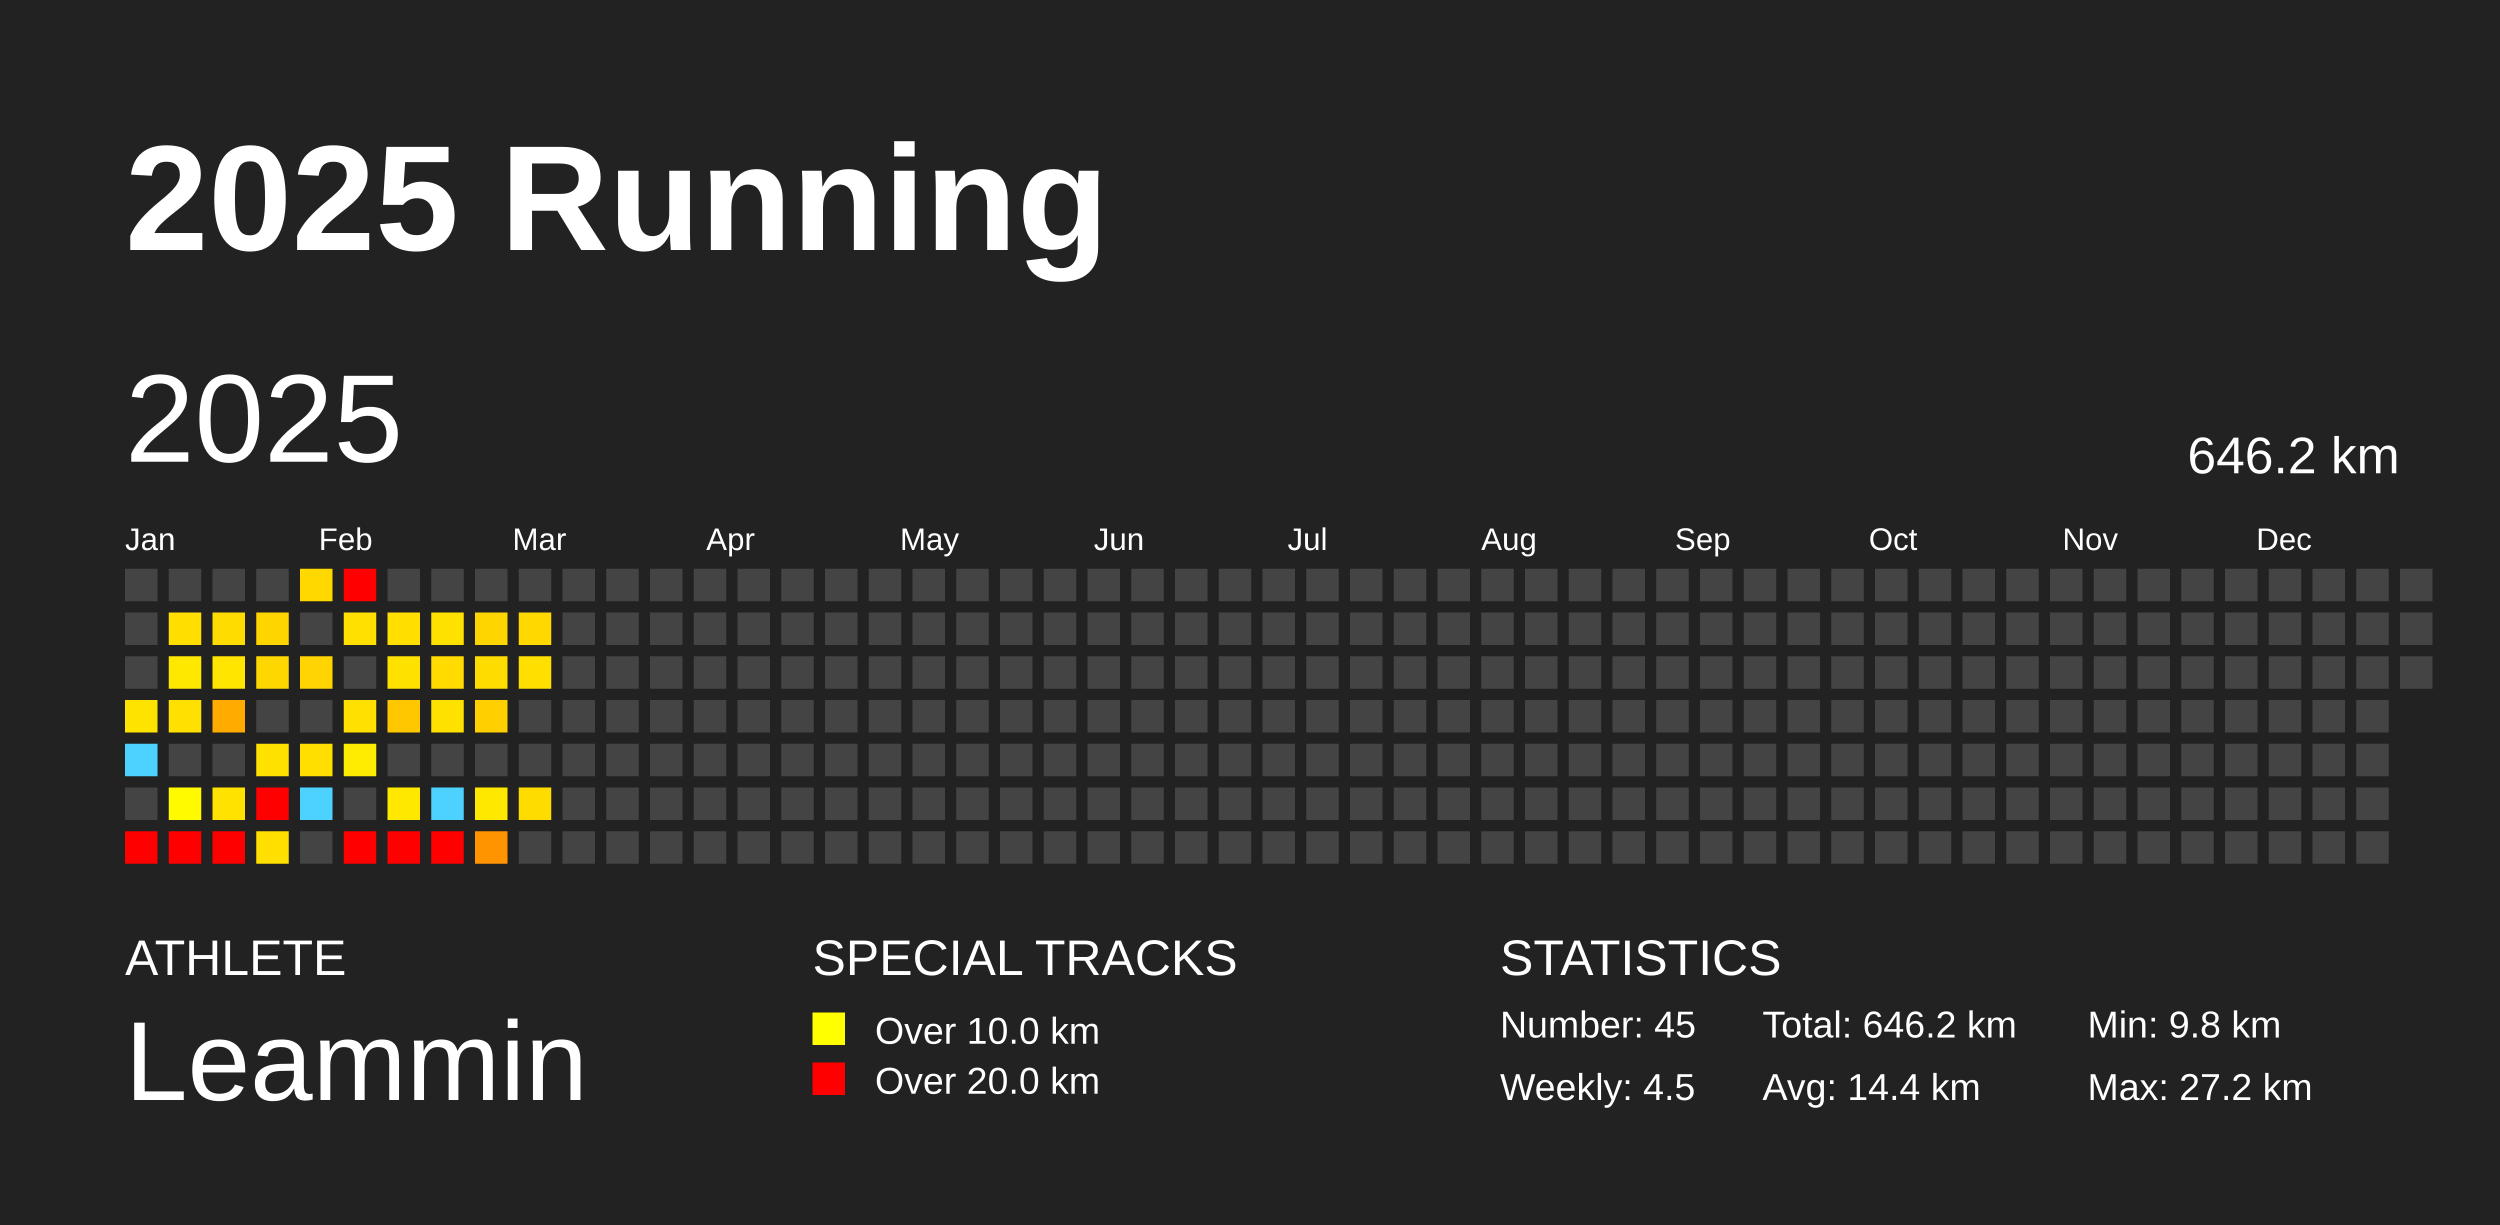
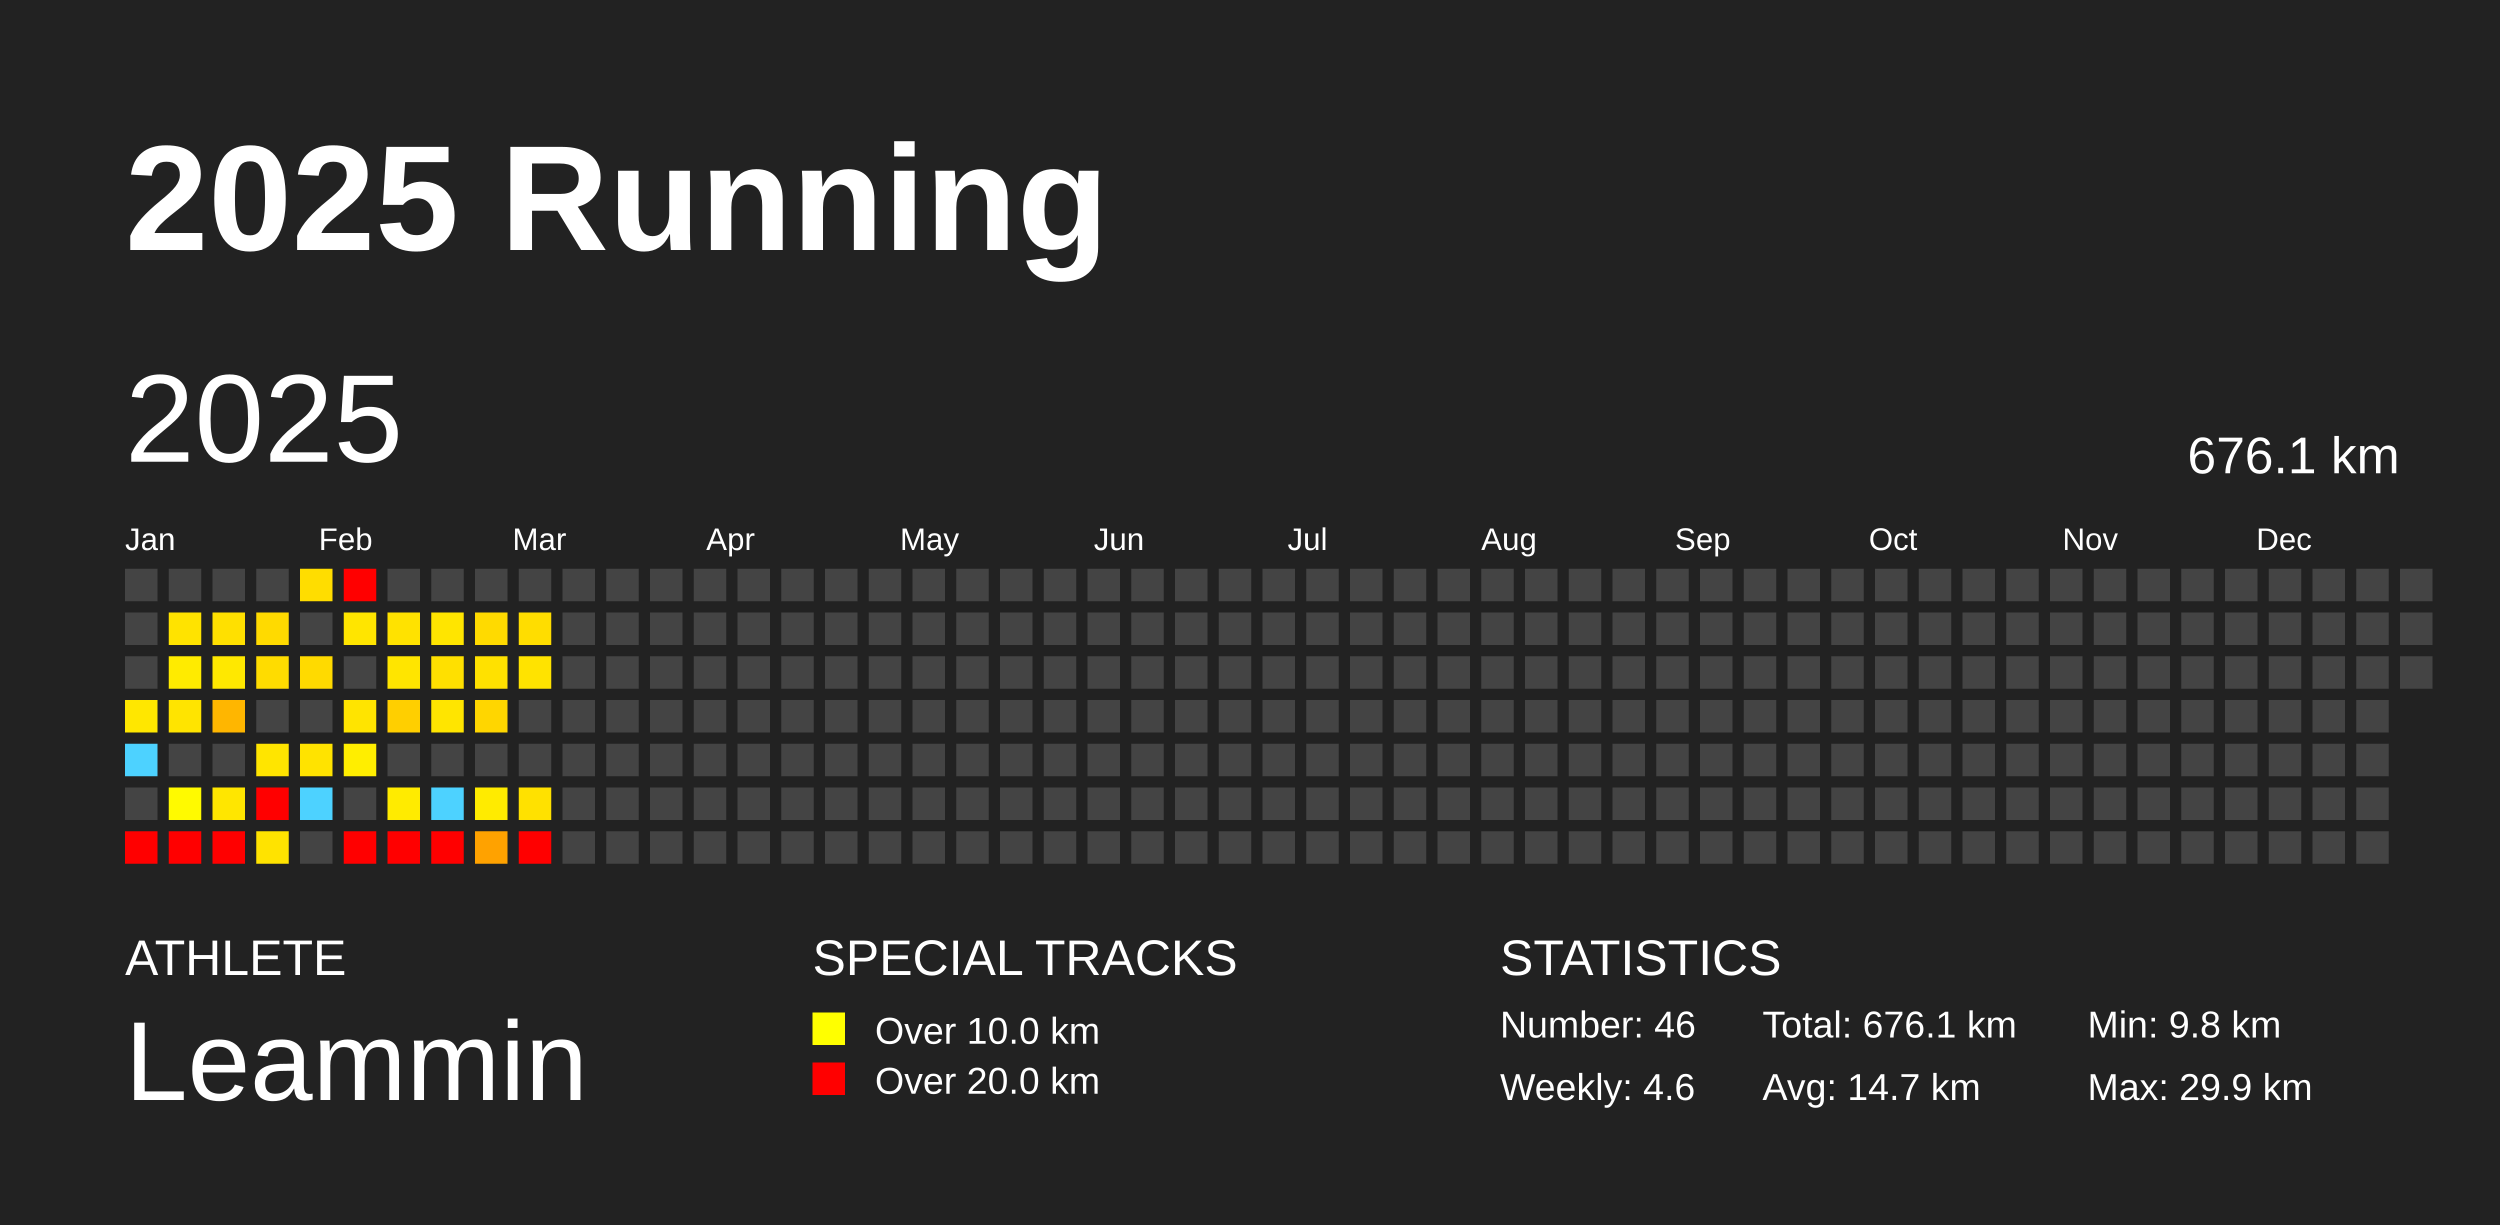
<svg xmlns="http://www.w3.org/2000/svg" baseProfile="full" height="98mm" version="1.1" viewBox="0,0,200,98" width="200mm">
  <defs />
  <rect fill="#222222" height="98" width="200" x="0" y="0" />
  <text fill="#FFFFFF" style="font-size:12px; font-family:Arial; font-weight:bold;" x="10" y="20">2025 Running</text>
  <text fill="#FFFFFF" style="font-size:4px; font-family:Arial" x="10" y="78">ATHLETE</text>
  <text fill="#FFFFFF" style="font-size:9px; font-family:Arial" x="10" y="88">Leammin</text>
  <text fill="#FFFFFF" style="font-size:4px; font-family:Arial" x="65" y="78">SPECIAL TRACKS</text>
  <rect fill="yellow" height="2.6" width="2.6" x="65" y="81" />
  <text fill="#FFFFFF" style="font-size:3px; font-family:Arial" x="70" y="83.5">Over 10.0 km</text>
  <rect fill="red" height="2.6" width="2.6" x="65" y="85" />
  <text fill="#FFFFFF" style="font-size:3px; font-family:Arial" x="70" y="87.5">Over 20.0 km</text>
  <text fill="#FFFFFF" style="font-size:4px; font-family:Arial" x="120" y="78">STATISTICS</text>
-   <text fill="#FFFFFF" style="font-size:3px; font-family:Arial" x="120" y="83">Number: 45</text>
-   <text fill="#FFFFFF" style="font-size:3px; font-family:Arial" x="120" y="88">Weekly: 4.5</text>
-   <text fill="#FFFFFF" style="font-size:3px; font-family:Arial" x="141" y="83">Total: 646.2 km</text>
-   <text fill="#FFFFFF" style="font-size:3px; font-family:Arial" x="141" y="88">Avg: 14.4 km</text>
+   <text fill="#FFFFFF" style="font-size:3px; font-family:Arial" x="120" y="83">Number: 46</text>
+   <text fill="#FFFFFF" style="font-size:3px; font-family:Arial" x="120" y="88">Weekly: 4.6</text>
+   <text fill="#FFFFFF" style="font-size:3px; font-family:Arial" x="141" y="83">Total: 676.1 km</text>
+   <text fill="#FFFFFF" style="font-size:3px; font-family:Arial" x="141" y="88">Avg: 14.7 km</text>
  <text fill="#FFFFFF" style="font-size:3px; font-family:Arial" x="167" y="83">Min: 9.8 km</text>
-   <text fill="#FFFFFF" style="font-size:3px; font-family:Arial" x="167" y="88">Max: 27.2 km</text>
+   <text fill="#FFFFFF" style="font-size:3px; font-family:Arial" x="167" y="88">Max: 29.9 km</text>
  <text dominant-baseline="hanging" fill="#FFFFFF" style="font-size:10.0px; font-family:Arial;" x="10" y="30">2025</text>
-   <text dominant-baseline="hanging" fill="#FFFFFF" style="font-size:4.125px; font-family:Arial;" x="175" y="35">646.2 km</text>
+   <text dominant-baseline="hanging" fill="#FFFFFF" style="font-size:4.125px; font-family:Arial;" x="175" y="35">676.1 km</text>
  <text fill="#FFFFFF" style="font-size:2.5px; font-family:Arial" x="10.0" y="44">Jan</text>
  <text fill="#FFFFFF" style="font-size:2.5px; font-family:Arial" x="25.5" y="44">Feb</text>
  <text fill="#FFFFFF" style="font-size:2.5px; font-family:Arial" x="41.0" y="44">Mar</text>
  <text fill="#FFFFFF" style="font-size:2.5px; font-family:Arial" x="56.5" y="44">Apr</text>
  <text fill="#FFFFFF" style="font-size:2.5px; font-family:Arial" x="72.0" y="44">May</text>
  <text fill="#FFFFFF" style="font-size:2.5px; font-family:Arial" x="87.5" y="44">Jun</text>
  <text fill="#FFFFFF" style="font-size:2.5px; font-family:Arial" x="103.0" y="44">Jul</text>
  <text fill="#FFFFFF" style="font-size:2.5px; font-family:Arial" x="118.5" y="44">Aug</text>
  <text fill="#FFFFFF" style="font-size:2.5px; font-family:Arial" x="134.0" y="44">Sep</text>
  <text fill="#FFFFFF" style="font-size:2.5px; font-family:Arial" x="149.5" y="44">Oct</text>
  <text fill="#FFFFFF" style="font-size:2.5px; font-family:Arial" x="165.0" y="44">Nov</text>
  <text fill="#FFFFFF" style="font-size:2.5px; font-family:Arial" x="180.5" y="44">Dec</text>
  <rect fill="#444444" height="2.6" width="2.6" x="10.0" y="45.5" />
  <rect fill="#444444" height="2.6" width="2.6" x="10.0" y="49.0" />
  <rect fill="#444444" height="2.6" width="2.6" x="10.0" y="52.5" />
-   <rect fill="#ffe300" height="2.6" width="2.6" x="10.0" y="56.0" />
+   <rect fill="#ffe700" height="2.6" width="2.6" x="10.0" y="56.0" />
  <rect fill="#4dd2ff" height="2.6" width="2.6" x="10.0" y="59.5" />
  <rect fill="#444444" height="2.6" width="2.6" x="10.0" y="63.0" />
  <rect fill="red" height="2.6" width="2.6" x="10.0" y="66.5" />
  <rect fill="#444444" height="2.6" width="2.6" x="13.5" y="45.5" />
-   <rect fill="#ffde00" height="2.6" width="2.6" x="13.5" y="49.0" />
-   <rect fill="#ffe800" height="2.6" width="2.6" x="13.5" y="52.5" />
-   <rect fill="#ffe000" height="2.6" width="2.6" x="13.5" y="56.0" />
+   <rect fill="#ffe300" height="2.6" width="2.6" x="13.5" y="49.0" />
+   <rect fill="#ffeb00" height="2.6" width="2.6" x="13.5" y="52.5" />
+   <rect fill="#ffe400" height="2.6" width="2.6" x="13.5" y="56.0" />
  <rect fill="#444444" height="2.6" width="2.6" x="13.5" y="59.5" />
  <rect fill="#fffa00" height="2.6" width="2.6" x="13.5" y="63.0" />
  <rect fill="red" height="2.6" width="2.6" x="13.5" y="66.5" />
  <rect fill="#444444" height="2.6" width="2.6" x="17.0" y="45.5" />
-   <rect fill="#ffdc00" height="2.6" width="2.6" x="17.0" y="49.0" />
-   <rect fill="#ffe500" height="2.6" width="2.6" x="17.0" y="52.5" />
-   <rect fill="#ffab00" height="2.6" width="2.6" x="17.0" y="56.0" />
+   <rect fill="#ffe000" height="2.6" width="2.6" x="17.0" y="49.0" />
+   <rect fill="#ffe800" height="2.6" width="2.6" x="17.0" y="52.5" />
+   <rect fill="#ffb600" height="2.6" width="2.6" x="17.0" y="56.0" />
  <rect fill="#444444" height="2.6" width="2.6" x="17.0" y="59.5" />
-   <rect fill="#ffe200" height="2.6" width="2.6" x="17.0" y="63.0" />
+   <rect fill="#ffe600" height="2.6" width="2.6" x="17.0" y="63.0" />
  <rect fill="red" height="2.6" width="2.6" x="17.0" y="66.5" />
  <rect fill="#444444" height="2.6" width="2.6" x="20.5" y="45.5" />
-   <rect fill="#ffd500" height="2.6" width="2.6" x="20.5" y="49.0" />
-   <rect fill="#ffd700" height="2.6" width="2.6" x="20.5" y="52.5" />
+   <rect fill="#ffda00" height="2.6" width="2.6" x="20.5" y="49.0" />
+   <rect fill="#ffdc00" height="2.6" width="2.6" x="20.5" y="52.5" />
  <rect fill="#444444" height="2.6" width="2.6" x="20.5" y="56.0" />
-   <rect fill="#ffe100" height="2.6" width="2.6" x="20.5" y="59.5" />
+   <rect fill="#ffe500" height="2.6" width="2.6" x="20.5" y="59.5" />
  <rect fill="red" height="2.6" width="2.6" x="20.5" y="63.0" />
-   <rect fill="#ffdf00" height="2.6" width="2.6" x="20.5" y="66.5" />
-   <rect fill="#ffd800" height="2.6" width="2.6" x="24.0" y="45.5" />
+   <rect fill="#ffe300" height="2.6" width="2.6" x="20.5" y="66.5" />
+   <rect fill="#ffdd00" height="2.6" width="2.6" x="24.0" y="45.5" />
  <rect fill="#444444" height="2.6" width="2.6" x="24.0" y="49.0" />
-   <rect fill="#ffd400" height="2.6" width="2.6" x="24.0" y="52.5" />
+   <rect fill="#ffda00" height="2.6" width="2.6" x="24.0" y="52.5" />
  <rect fill="#444444" height="2.6" width="2.6" x="24.0" y="56.0" />
-   <rect fill="#ffdf00" height="2.6" width="2.6" x="24.0" y="59.5" />
+   <rect fill="#ffe300" height="2.6" width="2.6" x="24.0" y="59.5" />
  <rect fill="#4dd2ff" height="2.6" width="2.6" x="24.0" y="63.0" />
  <rect fill="#444444" height="2.6" width="2.6" x="24.0" y="66.5" />
  <rect fill="red" height="2.6" width="2.6" x="27.5" y="45.5" />
-   <rect fill="#ffe000" height="2.6" width="2.6" x="27.5" y="49.0" />
+   <rect fill="#ffe500" height="2.6" width="2.6" x="27.5" y="49.0" />
  <rect fill="#444444" height="2.6" width="2.6" x="27.5" y="52.5" />
-   <rect fill="#ffe000" height="2.6" width="2.6" x="27.5" y="56.0" />
-   <rect fill="#ffec00" height="2.6" width="2.6" x="27.5" y="59.5" />
+   <rect fill="#ffe400" height="2.6" width="2.6" x="27.5" y="56.0" />
+   <rect fill="#ffee00" height="2.6" width="2.6" x="27.5" y="59.5" />
  <rect fill="#444444" height="2.6" width="2.6" x="27.5" y="63.0" />
  <rect fill="red" height="2.6" width="2.6" x="27.5" y="66.5" />
  <rect fill="#444444" height="2.6" width="2.6" x="31.0" y="45.5" />
-   <rect fill="#ffde00" height="2.6" width="2.6" x="31.0" y="49.0" />
-   <rect fill="#ffe100" height="2.6" width="2.6" x="31.0" y="52.5" />
-   <rect fill="#ffc700" height="2.6" width="2.6" x="31.0" y="56.0" />
+   <rect fill="#ffe200" height="2.6" width="2.6" x="31.0" y="49.0" />
+   <rect fill="#ffe500" height="2.6" width="2.6" x="31.0" y="52.5" />
+   <rect fill="#ffcf00" height="2.6" width="2.6" x="31.0" y="56.0" />
  <rect fill="#444444" height="2.6" width="2.6" x="31.0" y="59.5" />
-   <rect fill="#ffe800" height="2.6" width="2.6" x="31.0" y="63.0" />
+   <rect fill="#ffeb00" height="2.6" width="2.6" x="31.0" y="63.0" />
  <rect fill="red" height="2.6" width="2.6" x="31.0" y="66.5" />
  <rect fill="#444444" height="2.6" width="2.6" x="34.5" y="45.5" />
-   <rect fill="#ffe100" height="2.6" width="2.6" x="34.5" y="49.0" />
-   <rect fill="#ffdb00" height="2.6" width="2.6" x="34.5" y="52.5" />
-   <rect fill="#ffe100" height="2.6" width="2.6" x="34.5" y="56.0" />
+   <rect fill="#ffe500" height="2.6" width="2.6" x="34.5" y="49.0" />
+   <rect fill="#ffe000" height="2.6" width="2.6" x="34.5" y="52.5" />
+   <rect fill="#ffe500" height="2.6" width="2.6" x="34.5" y="56.0" />
  <rect fill="#444444" height="2.6" width="2.6" x="34.5" y="59.5" />
  <rect fill="#4dd2ff" height="2.6" width="2.6" x="34.5" y="63.0" />
  <rect fill="red" height="2.6" width="2.6" x="34.5" y="66.5" />
  <rect fill="#444444" height="2.6" width="2.6" x="38.0" y="45.5" />
-   <rect fill="#ffd500" height="2.6" width="2.6" x="38.0" y="49.0" />
-   <rect fill="#ffdc00" height="2.6" width="2.6" x="38.0" y="52.5" />
-   <rect fill="#ffcf00" height="2.6" width="2.6" x="38.0" y="56.0" />
+   <rect fill="#ffda00" height="2.6" width="2.6" x="38.0" y="49.0" />
+   <rect fill="#ffe100" height="2.6" width="2.6" x="38.0" y="52.5" />
+   <rect fill="#ffd600" height="2.6" width="2.6" x="38.0" y="56.0" />
  <rect fill="#444444" height="2.6" width="2.6" x="38.0" y="59.5" />
-   <rect fill="#ffe800" height="2.6" width="2.6" x="38.0" y="63.0" />
-   <rect fill="#ff9300" height="2.6" width="2.6" x="38.0" y="66.5" />
+   <rect fill="#ffeb00" height="2.6" width="2.6" x="38.0" y="63.0" />
+   <rect fill="#ffa200" height="2.6" width="2.6" x="38.0" y="66.5" />
  <rect fill="#444444" height="2.6" width="2.6" x="41.5" y="45.5" />
-   <rect fill="#ffd800" height="2.6" width="2.6" x="41.5" y="49.0" />
-   <rect fill="#ffdf00" height="2.6" width="2.6" x="41.5" y="52.5" />
+   <rect fill="#ffdd00" height="2.6" width="2.6" x="41.5" y="49.0" />
+   <rect fill="#ffe300" height="2.6" width="2.6" x="41.5" y="52.5" />
  <rect fill="#444444" height="2.6" width="2.6" x="41.5" y="56.0" />
  <rect fill="#444444" height="2.6" width="2.6" x="41.5" y="59.5" />
-   <rect fill="#ffdc00" height="2.6" width="2.6" x="41.5" y="63.0" />
-   <rect fill="#444444" height="2.6" width="2.6" x="41.5" y="66.5" />
+   <rect fill="#ffe100" height="2.6" width="2.6" x="41.5" y="63.0" />
+   <rect fill="red" height="2.6" width="2.6" x="41.5" y="66.5" />
  <rect fill="#444444" height="2.6" width="2.6" x="45.0" y="45.5" />
  <rect fill="#444444" height="2.6" width="2.6" x="45.0" y="49.0" />
  <rect fill="#444444" height="2.6" width="2.6" x="45.0" y="52.5" />
  <rect fill="#444444" height="2.6" width="2.6" x="45.0" y="56.0" />
  <rect fill="#444444" height="2.6" width="2.6" x="45.0" y="59.5" />
  <rect fill="#444444" height="2.6" width="2.6" x="45.0" y="63.0" />
  <rect fill="#444444" height="2.6" width="2.6" x="45.0" y="66.5" />
  <rect fill="#444444" height="2.6" width="2.6" x="48.5" y="45.5" />
  <rect fill="#444444" height="2.6" width="2.6" x="48.5" y="49.0" />
  <rect fill="#444444" height="2.6" width="2.6" x="48.5" y="52.5" />
  <rect fill="#444444" height="2.6" width="2.6" x="48.5" y="56.0" />
  <rect fill="#444444" height="2.6" width="2.6" x="48.5" y="59.5" />
  <rect fill="#444444" height="2.6" width="2.6" x="48.5" y="63.0" />
  <rect fill="#444444" height="2.6" width="2.6" x="48.5" y="66.5" />
  <rect fill="#444444" height="2.6" width="2.6" x="52.0" y="45.5" />
  <rect fill="#444444" height="2.6" width="2.6" x="52.0" y="49.0" />
  <rect fill="#444444" height="2.6" width="2.6" x="52.0" y="52.5" />
  <rect fill="#444444" height="2.6" width="2.6" x="52.0" y="56.0" />
  <rect fill="#444444" height="2.6" width="2.6" x="52.0" y="59.5" />
  <rect fill="#444444" height="2.6" width="2.6" x="52.0" y="63.0" />
  <rect fill="#444444" height="2.6" width="2.6" x="52.0" y="66.5" />
  <rect fill="#444444" height="2.6" width="2.6" x="55.5" y="45.5" />
  <rect fill="#444444" height="2.6" width="2.6" x="55.5" y="49.0" />
  <rect fill="#444444" height="2.6" width="2.6" x="55.5" y="52.5" />
  <rect fill="#444444" height="2.6" width="2.6" x="55.5" y="56.0" />
  <rect fill="#444444" height="2.6" width="2.6" x="55.5" y="59.5" />
  <rect fill="#444444" height="2.6" width="2.6" x="55.5" y="63.0" />
  <rect fill="#444444" height="2.6" width="2.6" x="55.5" y="66.5" />
  <rect fill="#444444" height="2.6" width="2.6" x="59.0" y="45.5" />
  <rect fill="#444444" height="2.6" width="2.6" x="59.0" y="49.0" />
  <rect fill="#444444" height="2.6" width="2.6" x="59.0" y="52.5" />
  <rect fill="#444444" height="2.6" width="2.6" x="59.0" y="56.0" />
  <rect fill="#444444" height="2.6" width="2.6" x="59.0" y="59.5" />
  <rect fill="#444444" height="2.6" width="2.6" x="59.0" y="63.0" />
  <rect fill="#444444" height="2.6" width="2.6" x="59.0" y="66.5" />
  <rect fill="#444444" height="2.6" width="2.6" x="62.5" y="45.5" />
  <rect fill="#444444" height="2.6" width="2.6" x="62.5" y="49.0" />
  <rect fill="#444444" height="2.6" width="2.6" x="62.5" y="52.5" />
  <rect fill="#444444" height="2.6" width="2.6" x="62.5" y="56.0" />
  <rect fill="#444444" height="2.6" width="2.6" x="62.5" y="59.5" />
  <rect fill="#444444" height="2.6" width="2.6" x="62.5" y="63.0" />
  <rect fill="#444444" height="2.6" width="2.6" x="62.5" y="66.5" />
  <rect fill="#444444" height="2.6" width="2.6" x="66.0" y="45.5" />
  <rect fill="#444444" height="2.6" width="2.6" x="66.0" y="49.0" />
  <rect fill="#444444" height="2.6" width="2.6" x="66.0" y="52.5" />
  <rect fill="#444444" height="2.6" width="2.6" x="66.0" y="56.0" />
  <rect fill="#444444" height="2.6" width="2.6" x="66.0" y="59.5" />
  <rect fill="#444444" height="2.6" width="2.6" x="66.0" y="63.0" />
  <rect fill="#444444" height="2.6" width="2.6" x="66.0" y="66.5" />
  <rect fill="#444444" height="2.6" width="2.6" x="69.5" y="45.5" />
  <rect fill="#444444" height="2.6" width="2.6" x="69.5" y="49.0" />
  <rect fill="#444444" height="2.6" width="2.6" x="69.5" y="52.5" />
  <rect fill="#444444" height="2.6" width="2.6" x="69.5" y="56.0" />
  <rect fill="#444444" height="2.6" width="2.6" x="69.5" y="59.5" />
  <rect fill="#444444" height="2.6" width="2.6" x="69.5" y="63.0" />
  <rect fill="#444444" height="2.6" width="2.6" x="69.5" y="66.5" />
  <rect fill="#444444" height="2.6" width="2.6" x="73.0" y="45.5" />
  <rect fill="#444444" height="2.6" width="2.6" x="73.0" y="49.0" />
  <rect fill="#444444" height="2.6" width="2.6" x="73.0" y="52.5" />
  <rect fill="#444444" height="2.6" width="2.6" x="73.0" y="56.0" />
  <rect fill="#444444" height="2.6" width="2.6" x="73.0" y="59.5" />
  <rect fill="#444444" height="2.6" width="2.6" x="73.0" y="63.0" />
  <rect fill="#444444" height="2.6" width="2.6" x="73.0" y="66.5" />
  <rect fill="#444444" height="2.6" width="2.6" x="76.5" y="45.5" />
  <rect fill="#444444" height="2.6" width="2.6" x="76.5" y="49.0" />
  <rect fill="#444444" height="2.6" width="2.6" x="76.5" y="52.5" />
  <rect fill="#444444" height="2.6" width="2.6" x="76.5" y="56.0" />
  <rect fill="#444444" height="2.6" width="2.6" x="76.5" y="59.5" />
  <rect fill="#444444" height="2.6" width="2.6" x="76.5" y="63.0" />
  <rect fill="#444444" height="2.6" width="2.6" x="76.5" y="66.5" />
  <rect fill="#444444" height="2.6" width="2.6" x="80.0" y="45.5" />
  <rect fill="#444444" height="2.6" width="2.6" x="80.0" y="49.0" />
  <rect fill="#444444" height="2.6" width="2.6" x="80.0" y="52.5" />
  <rect fill="#444444" height="2.6" width="2.6" x="80.0" y="56.0" />
  <rect fill="#444444" height="2.6" width="2.6" x="80.0" y="59.5" />
  <rect fill="#444444" height="2.6" width="2.6" x="80.0" y="63.0" />
  <rect fill="#444444" height="2.6" width="2.6" x="80.0" y="66.5" />
  <rect fill="#444444" height="2.6" width="2.6" x="83.5" y="45.5" />
  <rect fill="#444444" height="2.6" width="2.6" x="83.5" y="49.0" />
  <rect fill="#444444" height="2.6" width="2.6" x="83.5" y="52.5" />
  <rect fill="#444444" height="2.6" width="2.6" x="83.5" y="56.0" />
  <rect fill="#444444" height="2.6" width="2.6" x="83.5" y="59.5" />
  <rect fill="#444444" height="2.6" width="2.6" x="83.5" y="63.0" />
  <rect fill="#444444" height="2.6" width="2.6" x="83.5" y="66.5" />
  <rect fill="#444444" height="2.6" width="2.6" x="87.0" y="45.5" />
  <rect fill="#444444" height="2.6" width="2.6" x="87.0" y="49.0" />
  <rect fill="#444444" height="2.6" width="2.6" x="87.0" y="52.5" />
  <rect fill="#444444" height="2.6" width="2.6" x="87.0" y="56.0" />
  <rect fill="#444444" height="2.6" width="2.6" x="87.0" y="59.5" />
  <rect fill="#444444" height="2.6" width="2.6" x="87.0" y="63.0" />
  <rect fill="#444444" height="2.6" width="2.6" x="87.0" y="66.5" />
  <rect fill="#444444" height="2.6" width="2.6" x="90.5" y="45.5" />
  <rect fill="#444444" height="2.6" width="2.6" x="90.5" y="49.0" />
  <rect fill="#444444" height="2.6" width="2.6" x="90.5" y="52.5" />
  <rect fill="#444444" height="2.6" width="2.6" x="90.5" y="56.0" />
  <rect fill="#444444" height="2.6" width="2.6" x="90.5" y="59.5" />
  <rect fill="#444444" height="2.6" width="2.6" x="90.5" y="63.0" />
  <rect fill="#444444" height="2.6" width="2.6" x="90.5" y="66.5" />
  <rect fill="#444444" height="2.6" width="2.6" x="94.0" y="45.5" />
  <rect fill="#444444" height="2.6" width="2.6" x="94.0" y="49.0" />
  <rect fill="#444444" height="2.6" width="2.6" x="94.0" y="52.5" />
  <rect fill="#444444" height="2.6" width="2.6" x="94.0" y="56.0" />
  <rect fill="#444444" height="2.6" width="2.6" x="94.0" y="59.5" />
  <rect fill="#444444" height="2.6" width="2.6" x="94.0" y="63.0" />
  <rect fill="#444444" height="2.6" width="2.6" x="94.0" y="66.5" />
  <rect fill="#444444" height="2.6" width="2.6" x="97.5" y="45.5" />
  <rect fill="#444444" height="2.6" width="2.6" x="97.5" y="49.0" />
  <rect fill="#444444" height="2.6" width="2.6" x="97.5" y="52.5" />
  <rect fill="#444444" height="2.6" width="2.6" x="97.5" y="56.0" />
  <rect fill="#444444" height="2.6" width="2.6" x="97.5" y="59.5" />
  <rect fill="#444444" height="2.6" width="2.6" x="97.5" y="63.0" />
  <rect fill="#444444" height="2.6" width="2.6" x="97.5" y="66.5" />
  <rect fill="#444444" height="2.6" width="2.6" x="101.0" y="45.5" />
  <rect fill="#444444" height="2.6" width="2.6" x="101.0" y="49.0" />
  <rect fill="#444444" height="2.6" width="2.6" x="101.0" y="52.5" />
  <rect fill="#444444" height="2.6" width="2.6" x="101.0" y="56.0" />
  <rect fill="#444444" height="2.6" width="2.6" x="101.0" y="59.5" />
  <rect fill="#444444" height="2.6" width="2.6" x="101.0" y="63.0" />
  <rect fill="#444444" height="2.6" width="2.6" x="101.0" y="66.5" />
  <rect fill="#444444" height="2.6" width="2.6" x="104.5" y="45.5" />
  <rect fill="#444444" height="2.6" width="2.6" x="104.5" y="49.0" />
  <rect fill="#444444" height="2.6" width="2.6" x="104.5" y="52.5" />
  <rect fill="#444444" height="2.6" width="2.6" x="104.5" y="56.0" />
  <rect fill="#444444" height="2.6" width="2.6" x="104.5" y="59.5" />
  <rect fill="#444444" height="2.6" width="2.6" x="104.5" y="63.0" />
  <rect fill="#444444" height="2.6" width="2.6" x="104.5" y="66.5" />
  <rect fill="#444444" height="2.6" width="2.6" x="108.0" y="45.5" />
  <rect fill="#444444" height="2.6" width="2.6" x="108.0" y="49.0" />
  <rect fill="#444444" height="2.6" width="2.6" x="108.0" y="52.5" />
  <rect fill="#444444" height="2.6" width="2.6" x="108.0" y="56.0" />
  <rect fill="#444444" height="2.6" width="2.6" x="108.0" y="59.5" />
  <rect fill="#444444" height="2.6" width="2.6" x="108.0" y="63.0" />
  <rect fill="#444444" height="2.6" width="2.6" x="108.0" y="66.5" />
  <rect fill="#444444" height="2.6" width="2.6" x="111.5" y="45.5" />
  <rect fill="#444444" height="2.6" width="2.6" x="111.5" y="49.0" />
  <rect fill="#444444" height="2.6" width="2.6" x="111.5" y="52.5" />
  <rect fill="#444444" height="2.6" width="2.6" x="111.5" y="56.0" />
  <rect fill="#444444" height="2.6" width="2.6" x="111.5" y="59.5" />
  <rect fill="#444444" height="2.6" width="2.6" x="111.5" y="63.0" />
  <rect fill="#444444" height="2.6" width="2.6" x="111.5" y="66.5" />
  <rect fill="#444444" height="2.6" width="2.6" x="115.0" y="45.5" />
  <rect fill="#444444" height="2.6" width="2.6" x="115.0" y="49.0" />
  <rect fill="#444444" height="2.6" width="2.6" x="115.0" y="52.5" />
  <rect fill="#444444" height="2.6" width="2.6" x="115.0" y="56.0" />
  <rect fill="#444444" height="2.6" width="2.6" x="115.0" y="59.5" />
  <rect fill="#444444" height="2.6" width="2.6" x="115.0" y="63.0" />
  <rect fill="#444444" height="2.6" width="2.6" x="115.0" y="66.5" />
  <rect fill="#444444" height="2.6" width="2.6" x="118.5" y="45.5" />
  <rect fill="#444444" height="2.6" width="2.6" x="118.5" y="49.0" />
  <rect fill="#444444" height="2.6" width="2.6" x="118.5" y="52.5" />
  <rect fill="#444444" height="2.6" width="2.6" x="118.5" y="56.0" />
  <rect fill="#444444" height="2.6" width="2.6" x="118.5" y="59.5" />
  <rect fill="#444444" height="2.6" width="2.6" x="118.5" y="63.0" />
  <rect fill="#444444" height="2.6" width="2.6" x="118.5" y="66.5" />
  <rect fill="#444444" height="2.6" width="2.6" x="122.0" y="45.5" />
  <rect fill="#444444" height="2.6" width="2.6" x="122.0" y="49.0" />
  <rect fill="#444444" height="2.6" width="2.6" x="122.0" y="52.5" />
  <rect fill="#444444" height="2.6" width="2.6" x="122.0" y="56.0" />
  <rect fill="#444444" height="2.6" width="2.6" x="122.0" y="59.5" />
  <rect fill="#444444" height="2.6" width="2.6" x="122.0" y="63.0" />
  <rect fill="#444444" height="2.6" width="2.6" x="122.0" y="66.5" />
  <rect fill="#444444" height="2.6" width="2.6" x="125.5" y="45.5" />
  <rect fill="#444444" height="2.6" width="2.6" x="125.5" y="49.0" />
  <rect fill="#444444" height="2.6" width="2.6" x="125.5" y="52.5" />
  <rect fill="#444444" height="2.6" width="2.6" x="125.5" y="56.0" />
  <rect fill="#444444" height="2.6" width="2.6" x="125.5" y="59.5" />
  <rect fill="#444444" height="2.6" width="2.6" x="125.5" y="63.0" />
  <rect fill="#444444" height="2.6" width="2.6" x="125.5" y="66.5" />
  <rect fill="#444444" height="2.6" width="2.6" x="129.0" y="45.5" />
  <rect fill="#444444" height="2.6" width="2.6" x="129.0" y="49.0" />
  <rect fill="#444444" height="2.6" width="2.6" x="129.0" y="52.5" />
  <rect fill="#444444" height="2.6" width="2.6" x="129.0" y="56.0" />
  <rect fill="#444444" height="2.6" width="2.6" x="129.0" y="59.5" />
  <rect fill="#444444" height="2.6" width="2.6" x="129.0" y="63.0" />
  <rect fill="#444444" height="2.6" width="2.6" x="129.0" y="66.5" />
  <rect fill="#444444" height="2.6" width="2.6" x="132.5" y="45.5" />
  <rect fill="#444444" height="2.6" width="2.6" x="132.5" y="49.0" />
  <rect fill="#444444" height="2.6" width="2.6" x="132.5" y="52.5" />
  <rect fill="#444444" height="2.6" width="2.6" x="132.5" y="56.0" />
  <rect fill="#444444" height="2.6" width="2.6" x="132.5" y="59.5" />
  <rect fill="#444444" height="2.6" width="2.6" x="132.5" y="63.0" />
  <rect fill="#444444" height="2.6" width="2.6" x="132.5" y="66.5" />
  <rect fill="#444444" height="2.6" width="2.6" x="136.0" y="45.5" />
  <rect fill="#444444" height="2.6" width="2.6" x="136.0" y="49.0" />
  <rect fill="#444444" height="2.6" width="2.6" x="136.0" y="52.5" />
  <rect fill="#444444" height="2.6" width="2.6" x="136.0" y="56.0" />
  <rect fill="#444444" height="2.6" width="2.6" x="136.0" y="59.5" />
  <rect fill="#444444" height="2.6" width="2.6" x="136.0" y="63.0" />
  <rect fill="#444444" height="2.6" width="2.6" x="136.0" y="66.5" />
  <rect fill="#444444" height="2.6" width="2.6" x="139.5" y="45.5" />
  <rect fill="#444444" height="2.6" width="2.6" x="139.5" y="49.0" />
  <rect fill="#444444" height="2.6" width="2.6" x="139.5" y="52.5" />
  <rect fill="#444444" height="2.6" width="2.6" x="139.5" y="56.0" />
  <rect fill="#444444" height="2.6" width="2.6" x="139.5" y="59.5" />
  <rect fill="#444444" height="2.6" width="2.6" x="139.5" y="63.0" />
  <rect fill="#444444" height="2.6" width="2.6" x="139.5" y="66.5" />
  <rect fill="#444444" height="2.6" width="2.6" x="143.0" y="45.5" />
  <rect fill="#444444" height="2.6" width="2.6" x="143.0" y="49.0" />
  <rect fill="#444444" height="2.6" width="2.6" x="143.0" y="52.5" />
  <rect fill="#444444" height="2.6" width="2.6" x="143.0" y="56.0" />
  <rect fill="#444444" height="2.6" width="2.6" x="143.0" y="59.5" />
  <rect fill="#444444" height="2.6" width="2.6" x="143.0" y="63.0" />
  <rect fill="#444444" height="2.6" width="2.6" x="143.0" y="66.5" />
  <rect fill="#444444" height="2.6" width="2.6" x="146.5" y="45.5" />
  <rect fill="#444444" height="2.6" width="2.6" x="146.5" y="49.0" />
  <rect fill="#444444" height="2.6" width="2.6" x="146.5" y="52.5" />
  <rect fill="#444444" height="2.6" width="2.6" x="146.5" y="56.0" />
  <rect fill="#444444" height="2.6" width="2.6" x="146.5" y="59.5" />
  <rect fill="#444444" height="2.6" width="2.6" x="146.5" y="63.0" />
  <rect fill="#444444" height="2.6" width="2.6" x="146.5" y="66.5" />
  <rect fill="#444444" height="2.6" width="2.6" x="150.0" y="45.5" />
  <rect fill="#444444" height="2.6" width="2.6" x="150.0" y="49.0" />
  <rect fill="#444444" height="2.6" width="2.6" x="150.0" y="52.5" />
  <rect fill="#444444" height="2.6" width="2.6" x="150.0" y="56.0" />
  <rect fill="#444444" height="2.6" width="2.6" x="150.0" y="59.5" />
  <rect fill="#444444" height="2.6" width="2.6" x="150.0" y="63.0" />
  <rect fill="#444444" height="2.6" width="2.6" x="150.0" y="66.5" />
  <rect fill="#444444" height="2.6" width="2.6" x="153.5" y="45.5" />
  <rect fill="#444444" height="2.6" width="2.6" x="153.5" y="49.0" />
  <rect fill="#444444" height="2.6" width="2.6" x="153.5" y="52.5" />
  <rect fill="#444444" height="2.6" width="2.6" x="153.5" y="56.0" />
  <rect fill="#444444" height="2.6" width="2.6" x="153.5" y="59.5" />
  <rect fill="#444444" height="2.6" width="2.6" x="153.5" y="63.0" />
  <rect fill="#444444" height="2.6" width="2.6" x="153.5" y="66.5" />
  <rect fill="#444444" height="2.6" width="2.6" x="157.0" y="45.5" />
  <rect fill="#444444" height="2.6" width="2.6" x="157.0" y="49.0" />
  <rect fill="#444444" height="2.6" width="2.6" x="157.0" y="52.5" />
  <rect fill="#444444" height="2.6" width="2.6" x="157.0" y="56.0" />
  <rect fill="#444444" height="2.6" width="2.6" x="157.0" y="59.5" />
  <rect fill="#444444" height="2.6" width="2.6" x="157.0" y="63.0" />
  <rect fill="#444444" height="2.6" width="2.6" x="157.0" y="66.5" />
  <rect fill="#444444" height="2.6" width="2.6" x="160.5" y="45.5" />
  <rect fill="#444444" height="2.6" width="2.6" x="160.5" y="49.0" />
  <rect fill="#444444" height="2.6" width="2.6" x="160.5" y="52.5" />
  <rect fill="#444444" height="2.6" width="2.6" x="160.5" y="56.0" />
  <rect fill="#444444" height="2.6" width="2.6" x="160.5" y="59.5" />
  <rect fill="#444444" height="2.6" width="2.6" x="160.5" y="63.0" />
  <rect fill="#444444" height="2.6" width="2.6" x="160.5" y="66.5" />
  <rect fill="#444444" height="2.6" width="2.6" x="164.0" y="45.5" />
  <rect fill="#444444" height="2.6" width="2.6" x="164.0" y="49.0" />
  <rect fill="#444444" height="2.6" width="2.6" x="164.0" y="52.5" />
  <rect fill="#444444" height="2.6" width="2.6" x="164.0" y="56.0" />
  <rect fill="#444444" height="2.6" width="2.6" x="164.0" y="59.5" />
  <rect fill="#444444" height="2.6" width="2.6" x="164.0" y="63.0" />
  <rect fill="#444444" height="2.6" width="2.6" x="164.0" y="66.5" />
  <rect fill="#444444" height="2.6" width="2.6" x="167.5" y="45.5" />
  <rect fill="#444444" height="2.6" width="2.6" x="167.5" y="49.0" />
  <rect fill="#444444" height="2.6" width="2.6" x="167.5" y="52.5" />
  <rect fill="#444444" height="2.6" width="2.6" x="167.5" y="56.0" />
  <rect fill="#444444" height="2.6" width="2.6" x="167.5" y="59.5" />
  <rect fill="#444444" height="2.6" width="2.6" x="167.5" y="63.0" />
  <rect fill="#444444" height="2.6" width="2.6" x="167.5" y="66.5" />
  <rect fill="#444444" height="2.6" width="2.6" x="171.0" y="45.5" />
  <rect fill="#444444" height="2.6" width="2.6" x="171.0" y="49.0" />
  <rect fill="#444444" height="2.6" width="2.6" x="171.0" y="52.5" />
  <rect fill="#444444" height="2.6" width="2.6" x="171.0" y="56.0" />
  <rect fill="#444444" height="2.6" width="2.6" x="171.0" y="59.5" />
  <rect fill="#444444" height="2.6" width="2.6" x="171.0" y="63.0" />
  <rect fill="#444444" height="2.6" width="2.6" x="171.0" y="66.5" />
  <rect fill="#444444" height="2.6" width="2.6" x="174.5" y="45.5" />
  <rect fill="#444444" height="2.6" width="2.6" x="174.5" y="49.0" />
  <rect fill="#444444" height="2.6" width="2.6" x="174.5" y="52.5" />
  <rect fill="#444444" height="2.6" width="2.6" x="174.5" y="56.0" />
  <rect fill="#444444" height="2.6" width="2.6" x="174.5" y="59.5" />
  <rect fill="#444444" height="2.6" width="2.6" x="174.5" y="63.0" />
  <rect fill="#444444" height="2.6" width="2.6" x="174.5" y="66.5" />
  <rect fill="#444444" height="2.6" width="2.6" x="178.0" y="45.5" />
  <rect fill="#444444" height="2.6" width="2.6" x="178.0" y="49.0" />
  <rect fill="#444444" height="2.6" width="2.6" x="178.0" y="52.5" />
  <rect fill="#444444" height="2.6" width="2.6" x="178.0" y="56.0" />
  <rect fill="#444444" height="2.6" width="2.6" x="178.0" y="59.5" />
  <rect fill="#444444" height="2.6" width="2.6" x="178.0" y="63.0" />
  <rect fill="#444444" height="2.6" width="2.6" x="178.0" y="66.5" />
  <rect fill="#444444" height="2.6" width="2.6" x="181.5" y="45.5" />
  <rect fill="#444444" height="2.6" width="2.6" x="181.5" y="49.0" />
  <rect fill="#444444" height="2.6" width="2.6" x="181.5" y="52.5" />
  <rect fill="#444444" height="2.6" width="2.6" x="181.5" y="56.0" />
  <rect fill="#444444" height="2.6" width="2.6" x="181.5" y="59.5" />
  <rect fill="#444444" height="2.6" width="2.6" x="181.5" y="63.0" />
  <rect fill="#444444" height="2.6" width="2.6" x="181.5" y="66.5" />
  <rect fill="#444444" height="2.6" width="2.6" x="185.0" y="45.5" />
  <rect fill="#444444" height="2.6" width="2.6" x="185.0" y="49.0" />
  <rect fill="#444444" height="2.6" width="2.6" x="185.0" y="52.5" />
  <rect fill="#444444" height="2.6" width="2.6" x="185.0" y="56.0" />
  <rect fill="#444444" height="2.6" width="2.6" x="185.0" y="59.5" />
  <rect fill="#444444" height="2.6" width="2.6" x="185.0" y="63.0" />
  <rect fill="#444444" height="2.6" width="2.6" x="185.0" y="66.5" />
  <rect fill="#444444" height="2.6" width="2.6" x="188.5" y="45.5" />
  <rect fill="#444444" height="2.6" width="2.6" x="188.5" y="49.0" />
  <rect fill="#444444" height="2.6" width="2.6" x="188.5" y="52.5" />
  <rect fill="#444444" height="2.6" width="2.6" x="188.5" y="56.0" />
  <rect fill="#444444" height="2.6" width="2.6" x="188.5" y="59.5" />
  <rect fill="#444444" height="2.6" width="2.6" x="188.5" y="63.0" />
  <rect fill="#444444" height="2.6" width="2.6" x="188.5" y="66.5" />
  <rect fill="#444444" height="2.6" width="2.6" x="192.0" y="45.5" />
  <rect fill="#444444" height="2.6" width="2.6" x="192.0" y="49.0" />
  <rect fill="#444444" height="2.6" width="2.6" x="192.0" y="52.5" />
</svg>
